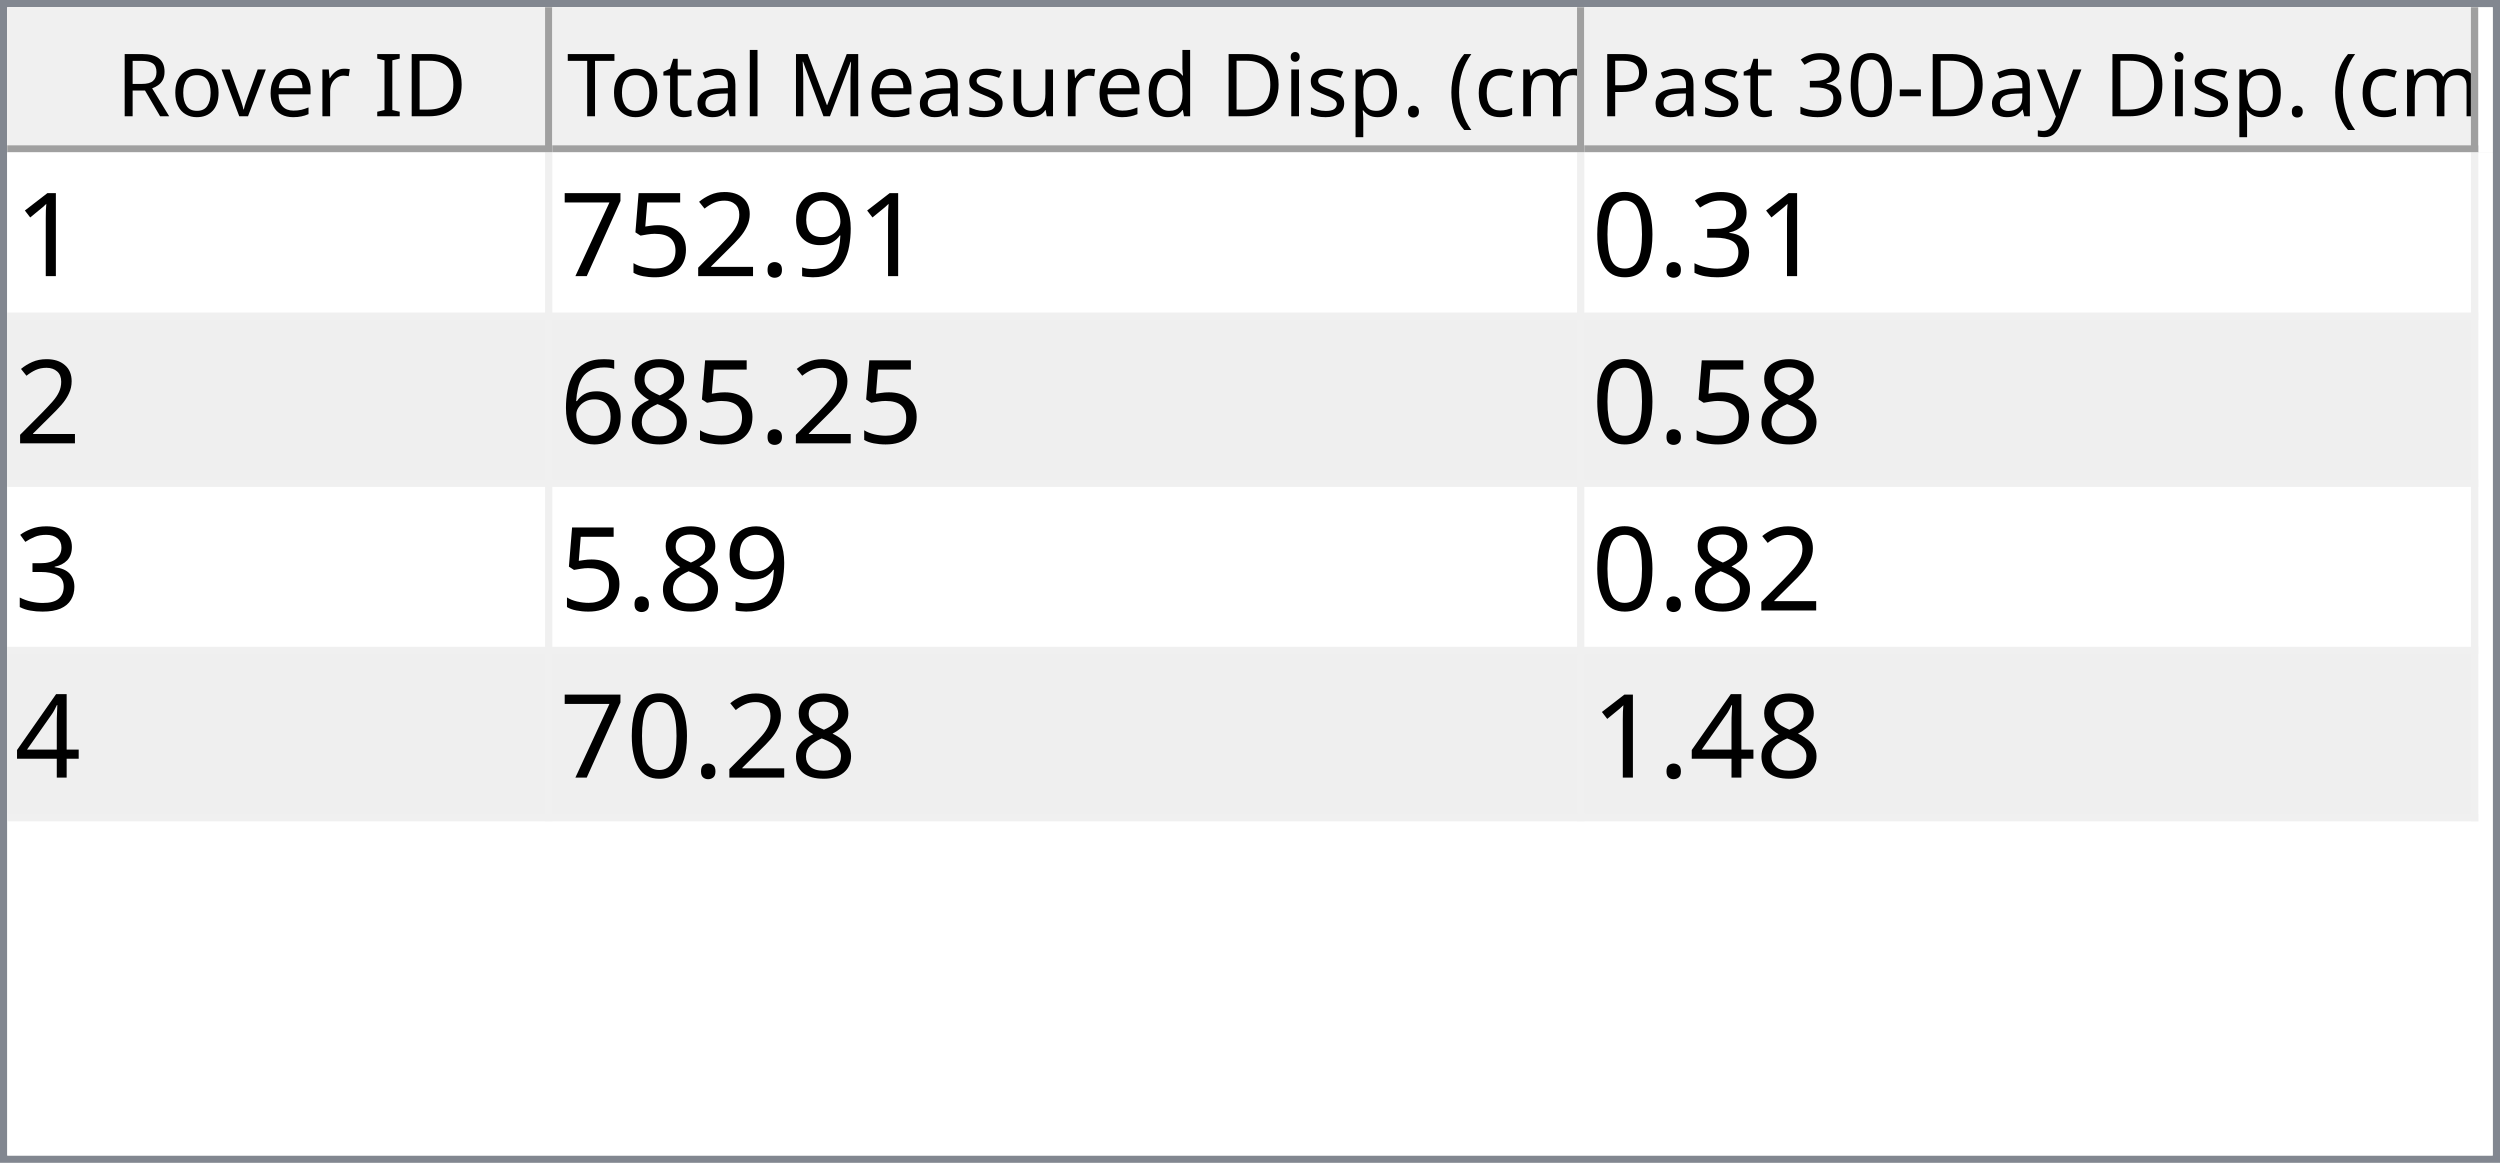
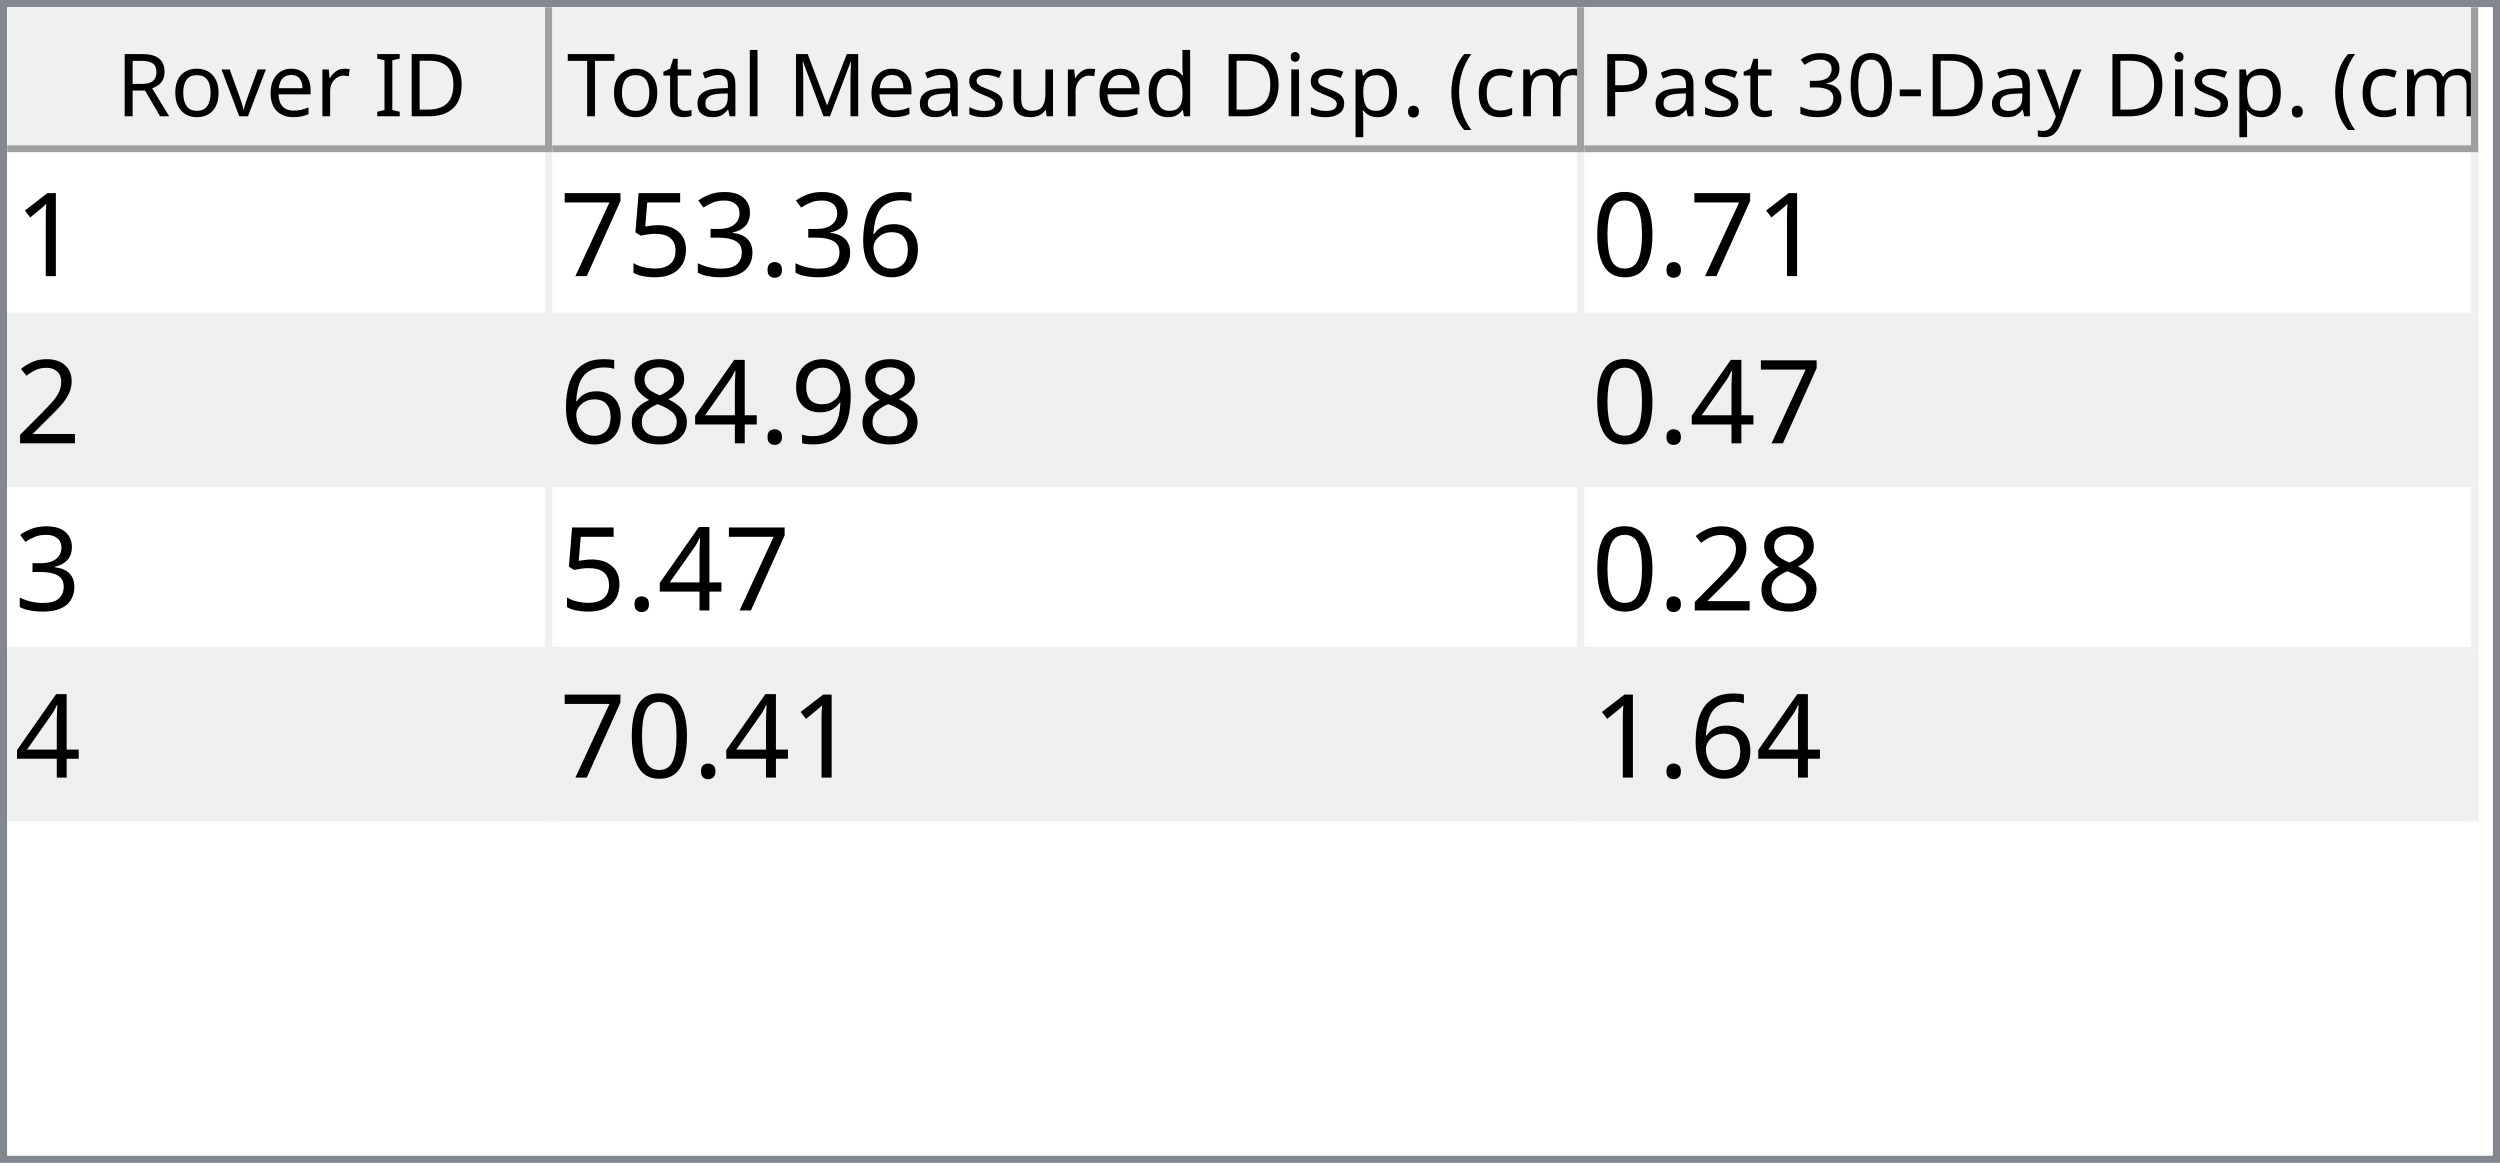
<svg xmlns="http://www.w3.org/2000/svg" style="fill-opacity:1; color-rendering:auto; color-interpolation:auto; text-rendering:auto; stroke:black; stroke-linecap:square; stroke-miterlimit:10; shape-rendering:auto; stroke-opacity:1; fill:black; stroke-dasharray:none; font-weight:normal; stroke-width:1; font-family:'Dialog'; font-style:normal; stroke-linejoin:miter; font-size:12px; stroke-dashoffset:0; image-rendering:auto;" width="344" height="160">
  <defs id="genericDefs" />
  <g>
    <defs id="defs1">
      <clipPath clipPathUnits="userSpaceOnUse" id="clipPath1">
        <path d="M0 0 L344 0 L344 160 L0 160 L0 0 Z" />
      </clipPath>
      <clipPath clipPathUnits="userSpaceOnUse" id="clipPath2">
        <path d="M0 0 L0 160 L344 160 L344 0 Z" />
      </clipPath>
      <clipPath clipPathUnits="userSpaceOnUse" id="clipPath3">
        <path d="M0 0 L0 20 L342 20 L342 0 Z" />
      </clipPath>
      <clipPath clipPathUnits="userSpaceOnUse" id="clipPath4">
        <path d="M0 0 L0 20 L75 20 L75 0 Z" />
      </clipPath>
      <clipPath clipPathUnits="userSpaceOnUse" id="clipPath5">
        <path d="M1 1 L1 19 L74 19 L74 1 Z" />
      </clipPath>
      <clipPath clipPathUnits="userSpaceOnUse" id="clipPath6">
        <path d="M0 0 L0 18 L73 18 L73 0 Z" />
      </clipPath>
      <clipPath clipPathUnits="userSpaceOnUse" id="clipPath7">
        <path d="M-0.5 -0.5 L-0.5 19.5 L74.5 19.5 L74.5 -0.5 Z" />
      </clipPath>
      <clipPath clipPathUnits="userSpaceOnUse" id="clipPath8">
        <path d="M0 0 L0 20 L142 20 L142 0 Z" />
      </clipPath>
      <clipPath clipPathUnits="userSpaceOnUse" id="clipPath9">
        <path d="M1 1 L1 19 L141 19 L141 1 Z" />
      </clipPath>
      <clipPath clipPathUnits="userSpaceOnUse" id="clipPath10">
        <path d="M0 0 L0 18 L140 18 L140 0 Z" />
      </clipPath>
      <clipPath clipPathUnits="userSpaceOnUse" id="clipPath11">
        <path d="M-0.5 -0.5 L-0.5 19.5 L141.5 19.5 L141.5 -0.5 Z" />
      </clipPath>
      <clipPath clipPathUnits="userSpaceOnUse" id="clipPath12">
        <path d="M0 0 L0 20 L123 20 L123 0 Z" />
      </clipPath>
      <clipPath clipPathUnits="userSpaceOnUse" id="clipPath13">
        <path d="M1 1 L1 19 L122 19 L122 1 Z" />
      </clipPath>
      <clipPath clipPathUnits="userSpaceOnUse" id="clipPath14">
        <path d="M0 0 L0 18 L121 18 L121 0 Z" />
      </clipPath>
      <clipPath clipPathUnits="userSpaceOnUse" id="clipPath15">
        <path d="M-0.5 -0.5 L-0.5 19.5 L122.5 19.5 L122.5 -0.5 Z" />
      </clipPath>
      <clipPath clipPathUnits="userSpaceOnUse" id="clipPath16">
        <path d="M0 0 L0 138 L342 138 L342 0 Z" />
      </clipPath>
      <clipPath clipPathUnits="userSpaceOnUse" id="clipPath17">
        <path d="M0 0 L0 92 L340 92 L340 0 Z" />
      </clipPath>
      <clipPath clipPathUnits="userSpaceOnUse" id="clipPath18">
        <path d="M-0.5 -0.5 L-0.5 91.5 L339.5 91.5 L339.5 -0.5 Z" />
      </clipPath>
      <clipPath clipPathUnits="userSpaceOnUse" id="clipPath19">
        <path d="M0 0 L0 22 L74 22 L74 0 Z" />
      </clipPath>
      <clipPath clipPathUnits="userSpaceOnUse" id="clipPath20">
        <path d="M0 0 L0 22 L141 22 L141 0 Z" />
      </clipPath>
      <clipPath clipPathUnits="userSpaceOnUse" id="clipPath21">
        <path d="M0 0 L0 22 L122 22 L122 0 Z" />
      </clipPath>
      <font horiz-adv-x="64.551" id="font1">
        <font-face ascent="107.91" descent="25.098" units-per-em="100" style="font-style:normal; font-family:Segoe UI; font-weight:normal;" />
        <missing-glyph horiz-adv-x="64.551" d="M8.109 0 L8.109 68.266 L56.453 68.266 L56.453 0 L8.109 0 ZM15.328 7.234 L49.219 7.234 L49.219 61.031 L15.328 61.031 L15.328 7.234 Z" />
        <glyph unicode="D" horiz-adv-x="70.117" d="M9.188 0 L9.188 70.016 L28.516 70.016 Q65.531 70.016 65.531 35.891 Q65.531 19.672 55.25 9.836 Q44.969 0 27.734 0 L9.188 0 ZM17.391 62.594 L17.391 7.422 L27.828 7.422 Q41.609 7.422 49.273 14.797 Q56.938 22.172 56.938 35.688 Q56.938 62.594 28.328 62.594 L17.391 62.594 Z" />
        <glyph unicode="I" horiz-adv-x="26.611" d="M17.391 0 L9.188 0 L9.188 70.016 L17.391 70.016 L17.391 0 Z" />
        <glyph unicode=" " horiz-adv-x="27.393" d="" />
        <glyph unicode="r" horiz-adv-x="34.766" d="M34.188 41.891 Q32.078 43.5 28.125 43.5 Q23 43.5 19.555 38.672 Q16.109 33.844 16.109 25.484 L16.109 0 L8.109 0 L8.109 50 L16.109 50 L16.109 39.703 L16.312 39.703 Q18.016 44.969 21.531 47.922 Q25.047 50.875 29.391 50.875 Q32.516 50.875 34.188 50.203 L34.188 41.891 Z" />
        <glyph unicode="e" horiz-adv-x="52.295" d="M48.297 23 L12.984 23 Q13.188 14.656 17.484 10.109 Q21.781 5.562 29.297 5.562 Q37.75 5.562 44.828 11.141 L44.828 3.609 Q38.234 -1.172 27.391 -1.172 Q16.797 -1.172 10.742 5.641 Q4.688 12.453 4.688 24.812 Q4.688 36.469 11.305 43.82 Q17.922 51.172 27.734 51.172 Q37.547 51.172 42.922 44.828 Q48.297 38.484 48.297 27.203 L48.297 23 ZM40.094 29.781 Q40.047 36.719 36.75 40.578 Q33.453 44.438 27.594 44.438 Q21.922 44.438 17.969 40.383 Q14.016 36.328 13.094 29.781 L40.094 29.781 Z" />
        <glyph unicode="v" horiz-adv-x="47.9" d="M47.406 50 L27.484 0 L19.625 0 L0.688 50 L9.469 50 L22.172 13.672 Q23.578 9.672 23.922 6.688 L24.125 6.688 Q24.609 10.453 25.688 13.484 L38.969 50 L47.406 50 Z" />
        <glyph unicode="o" horiz-adv-x="58.594" d="M29 -1.172 Q17.922 -1.172 11.305 5.836 Q4.688 12.844 4.688 24.422 Q4.688 37.016 11.57 44.094 Q18.453 51.172 30.172 51.172 Q41.359 51.172 47.633 44.289 Q53.906 37.406 53.906 25.203 Q53.906 13.234 47.141 6.031 Q40.375 -1.172 29 -1.172 ZM29.594 44.438 Q21.875 44.438 17.383 39.188 Q12.891 33.938 12.891 24.703 Q12.891 15.828 17.43 10.695 Q21.969 5.562 29.594 5.562 Q37.359 5.562 41.531 10.594 Q45.703 15.625 45.703 24.906 Q45.703 34.281 41.531 39.359 Q37.359 44.438 29.594 44.438 Z" />
        <glyph unicode="R" horiz-adv-x="59.814" d="M59.375 0 L49.609 0 L37.891 19.625 Q36.281 22.359 34.766 24.289 Q33.25 26.219 31.664 27.438 Q30.078 28.656 28.25 29.219 Q26.422 29.781 24.125 29.781 L17.391 29.781 L17.391 0 L9.188 0 L9.188 70.016 L30.078 70.016 Q34.672 70.016 38.555 68.867 Q42.438 67.719 45.289 65.375 Q48.141 63.031 49.758 59.547 Q51.375 56.062 51.375 51.375 Q51.375 47.703 50.273 44.656 Q49.172 41.609 47.148 39.211 Q45.125 36.812 42.266 35.133 Q39.406 33.453 35.844 32.516 L35.844 32.328 Q37.594 31.547 38.891 30.547 Q40.188 29.547 41.359 28.18 Q42.531 26.812 43.68 25.078 Q44.828 23.344 46.234 21.047 L59.375 0 ZM17.391 62.594 L17.391 37.203 L28.516 37.203 Q31.594 37.203 34.203 38.133 Q36.812 39.062 38.719 40.797 Q40.625 42.531 41.703 45.047 Q42.781 47.562 42.781 50.688 Q42.781 56.297 39.141 59.445 Q35.5 62.594 28.609 62.594 L17.391 62.594 Z" />
        <glyph unicode=")" horiz-adv-x="30.176" d="M8.297 -15.922 L1.172 -15.922 Q16.406 2.344 16.406 26.812 Q16.406 51.469 1.078 70.016 L8.297 70.016 Q23.531 52.156 23.531 26.703 Q23.531 1.375 8.297 -15.922 Z" />
        <glyph unicode="m" horiz-adv-x="86.133" d="M79.109 0 L71.094 0 L71.094 28.719 Q71.094 37.016 68.531 40.727 Q65.969 44.438 59.906 44.438 Q54.781 44.438 51.195 39.75 Q47.609 35.062 47.609 28.516 L47.609 0 L39.594 0 L39.594 29.688 Q39.594 44.438 28.219 44.438 Q22.953 44.438 19.531 40.016 Q16.109 35.594 16.109 28.516 L16.109 0 L8.109 0 L8.109 50 L16.109 50 L16.109 42.094 L16.312 42.094 Q21.625 51.172 31.844 51.172 Q36.969 51.172 40.773 48.312 Q44.578 45.453 46 40.828 Q51.562 51.172 62.594 51.172 Q79.109 51.172 79.109 30.812 L79.109 0 Z" />
        <glyph unicode="c" horiz-adv-x="46.191" d="M42.188 2.297 Q36.422 -1.172 28.516 -1.172 Q17.828 -1.172 11.258 5.789 Q4.688 12.75 4.688 23.828 Q4.688 36.188 11.766 43.68 Q18.844 51.172 30.672 51.172 Q37.25 51.172 42.281 48.734 L42.281 40.531 Q36.719 44.438 30.375 44.438 Q22.703 44.438 17.797 38.945 Q12.891 33.453 12.891 24.516 Q12.891 15.719 17.508 10.641 Q22.125 5.562 29.891 5.562 Q36.422 5.562 42.188 9.906 L42.188 2.297 Z" />
        <glyph unicode="(" horiz-adv-x="30.176" d="M29.109 -15.922 L21.969 -15.922 Q6.844 1.375 6.844 26.703 Q6.844 52.156 21.969 70.016 L29.203 70.016 Q13.875 51.469 13.875 26.812 Q13.875 2.344 29.109 -15.922 Z" />
        <glyph unicode="." horiz-adv-x="21.68" d="M10.891 -1.078 Q8.641 -1.078 7.055 0.539 Q5.469 2.156 5.469 4.391 Q5.469 6.641 7.055 8.273 Q8.641 9.906 10.891 9.906 Q13.188 9.906 14.797 8.273 Q16.406 6.641 16.406 4.391 Q16.406 2.156 14.797 0.539 Q13.188 -1.078 10.891 -1.078 Z" />
        <glyph unicode="p" horiz-adv-x="58.789" d="M16.312 7.234 L16.109 7.234 L16.109 -23 L8.109 -23 L8.109 50 L16.109 50 L16.109 41.219 L16.312 41.219 Q22.219 51.172 33.594 51.172 Q43.266 51.172 48.688 44.461 Q54.109 37.75 54.109 26.469 Q54.109 13.922 48 6.375 Q41.891 -1.172 31.297 -1.172 Q21.578 -1.172 16.312 7.234 ZM16.109 27.391 L16.109 20.406 Q16.109 14.203 20.141 9.883 Q24.172 5.562 30.375 5.562 Q37.641 5.562 41.773 11.133 Q45.906 16.703 45.906 26.609 Q45.906 34.969 42.047 39.703 Q38.188 44.438 31.594 44.438 Q24.609 44.438 20.359 39.578 Q16.109 34.719 16.109 27.391 Z" />
        <glyph unicode="i" horiz-adv-x="24.219" d="M12.203 62.703 Q10.062 62.703 8.547 64.164 Q7.031 65.625 7.031 67.875 Q7.031 70.125 8.547 71.609 Q10.062 73.094 12.203 73.094 Q14.406 73.094 15.945 71.609 Q17.484 70.125 17.484 67.875 Q17.484 65.719 15.945 64.211 Q14.406 62.703 12.203 62.703 ZM16.109 0 L8.109 0 L8.109 50 L16.109 50 L16.109 0 Z" />
        <glyph unicode="d" horiz-adv-x="58.887" d="M50.781 0 L42.781 0 L42.781 8.5 L42.578 8.5 Q37.016 -1.172 25.391 -1.172 Q15.969 -1.172 10.328 5.539 Q4.688 12.25 4.688 23.828 Q4.688 36.234 10.938 43.703 Q17.188 51.172 27.594 51.172 Q37.891 51.172 42.578 43.062 L42.781 43.062 L42.781 74.031 L50.781 74.031 L50.781 0 ZM42.781 22.609 L42.781 29.984 Q42.781 36.031 38.773 40.234 Q34.766 44.438 28.609 44.438 Q21.297 44.438 17.094 39.062 Q12.891 33.688 12.891 24.219 Q12.891 15.578 16.922 10.57 Q20.953 5.562 27.734 5.562 Q34.422 5.562 38.602 10.398 Q42.781 15.234 42.781 22.609 Z" />
        <glyph unicode="u" horiz-adv-x="56.592" d="M48.531 0 L40.531 0 L40.531 7.906 L40.328 7.906 Q35.359 -1.172 24.906 -1.172 Q7.031 -1.172 7.031 20.125 L7.031 50 L14.984 50 L14.984 21.391 Q14.984 5.562 27.094 5.562 Q32.953 5.562 36.742 9.883 Q40.531 14.203 40.531 21.188 L40.531 50 L48.531 50 L48.531 0 Z" />
        <glyph unicode="s" horiz-adv-x="42.432" d="M5.078 1.812 L5.078 10.406 Q11.625 5.562 19.484 5.562 Q30.031 5.562 30.031 12.594 Q30.031 14.594 29.125 15.992 Q28.219 17.391 26.68 18.461 Q25.141 19.531 23.07 20.383 Q21 21.234 18.609 22.172 Q15.281 23.484 12.766 24.828 Q10.25 26.172 8.57 27.859 Q6.891 29.547 6.031 31.695 Q5.172 33.844 5.172 36.719 Q5.172 40.234 6.789 42.945 Q8.406 45.656 11.086 47.484 Q13.766 49.312 17.211 50.242 Q20.656 51.172 24.312 51.172 Q30.812 51.172 35.938 48.922 L35.938 40.828 Q30.422 44.438 23.25 44.438 Q21 44.438 19.195 43.922 Q17.391 43.406 16.094 42.477 Q14.797 41.547 14.086 40.258 Q13.375 38.969 13.375 37.406 Q13.375 35.453 14.086 34.133 Q14.797 32.812 16.164 31.789 Q17.531 30.766 19.484 29.938 Q21.438 29.109 23.922 28.125 Q27.25 26.859 29.883 25.516 Q32.516 24.172 34.375 22.484 Q36.234 20.797 37.234 18.602 Q38.234 16.406 38.234 13.375 Q38.234 9.672 36.602 6.938 Q34.969 4.203 32.234 2.398 Q29.5 0.594 25.93 -0.289 Q22.359 -1.172 18.453 -1.172 Q10.75 -1.172 5.078 1.812 Z" />
        <glyph unicode="M" horiz-adv-x="89.795" d="M80.562 0 L72.406 0 L72.406 46.969 Q72.406 52.547 73.094 60.594 L72.906 60.594 Q71.734 55.859 70.797 53.812 L46.875 0 L42.875 0 L19 53.422 Q17.969 55.766 16.891 60.594 L16.703 60.594 Q17.094 56.391 17.094 46.875 L17.094 0 L9.188 0 L9.188 70.016 L20.016 70.016 L41.5 21.188 Q44 15.578 44.734 12.797 L45.016 12.797 Q47.125 18.562 48.391 21.391 L70.312 70.016 L80.562 70.016 L80.562 0 Z" />
        <glyph unicode="l" horiz-adv-x="24.219" d="M16.109 0 L8.109 0 L8.109 74.031 L16.109 74.031 L16.109 0 Z" />
        <glyph unicode="a" horiz-adv-x="50.879" d="M43.891 0 L35.891 0 L35.891 7.812 L35.688 7.812 Q30.469 -1.172 20.312 -1.172 Q12.844 -1.172 8.617 2.781 Q4.391 6.734 4.391 13.281 Q4.391 27.297 20.906 29.594 L35.891 31.688 Q35.891 44.438 25.594 44.438 Q16.547 44.438 9.281 38.281 L9.281 46.484 Q16.656 51.172 26.266 51.172 Q43.891 51.172 43.891 32.516 L43.891 0 ZM35.891 25.297 L23.828 23.641 Q18.266 22.859 15.43 20.875 Q12.594 18.891 12.594 13.875 Q12.594 10.203 15.211 7.883 Q17.828 5.562 22.172 5.562 Q28.125 5.562 32.008 9.742 Q35.891 13.922 35.891 20.312 L35.891 25.297 Z" />
        <glyph unicode="t" horiz-adv-x="33.887" d="M31.297 0.484 Q28.469 -1.078 23.828 -1.078 Q10.688 -1.078 10.688 13.578 L10.688 43.172 L2.094 43.172 L2.094 50 L10.688 50 L10.688 62.203 L18.703 64.797 L18.703 50 L31.297 50 L31.297 43.172 L18.703 43.172 L18.703 14.984 Q18.703 9.969 20.414 7.82 Q22.125 5.672 26.078 5.672 Q29.109 5.672 31.297 7.328 L31.297 0.484 Z" />
        <glyph unicode="T" horiz-adv-x="52.393" d="M50.594 62.594 L30.375 62.594 L30.375 0 L22.172 0 L22.172 62.594 L2 62.594 L2 70.016 L50.594 70.016 L50.594 62.594 Z" />
        <glyph unicode="y" horiz-adv-x="48.389" d="M47.906 50 L24.906 -8.016 Q18.75 -23.531 7.625 -23.531 Q4.5 -23.531 2.391 -22.906 L2.391 -15.719 Q4.984 -16.609 7.125 -16.609 Q13.188 -16.609 16.219 -9.375 L20.219 0.094 L0.688 50 L9.578 50 L23.094 11.531 Q23.344 10.797 24.125 7.719 L24.422 7.719 Q24.656 8.891 25.391 11.422 L39.594 50 L47.906 50 Z" />
        <glyph unicode="-" horiz-adv-x="39.99" d="M33.688 24.703 L7.031 24.703 L7.031 31 L33.688 31 L33.688 24.703 Z" />
        <glyph unicode="0" horiz-adv-x="53.906" d="M49.812 35.297 Q49.812 26.516 48.219 19.727 Q46.625 12.938 43.625 8.273 Q40.625 3.609 36.258 1.195 Q31.891 -1.219 26.312 -1.219 Q21.047 -1.219 16.922 1.102 Q12.797 3.422 9.961 7.867 Q7.125 12.312 5.664 18.781 Q4.203 25.25 4.203 33.594 Q4.203 42.781 5.742 49.812 Q7.281 56.844 10.258 61.602 Q13.234 66.359 17.656 68.773 Q22.078 71.188 27.781 71.188 Q49.812 71.188 49.812 35.297 ZM41.609 34.516 Q41.609 64.406 27.391 64.406 Q12.406 64.406 12.406 33.984 Q12.406 5.609 27.094 5.609 Q41.609 5.609 41.609 34.516 Z" />
        <glyph unicode="3" horiz-adv-x="53.906" d="M46.531 19.828 Q46.531 15.094 44.75 11.211 Q42.969 7.328 39.719 4.57 Q36.469 1.812 31.93 0.297 Q27.391 -1.219 21.922 -1.219 Q11.922 -1.219 6 2.594 L6 11.188 Q13.094 5.609 22.219 5.609 Q25.875 5.609 28.828 6.539 Q31.781 7.469 33.906 9.227 Q36.031 10.984 37.18 13.477 Q38.328 15.969 38.328 19.094 Q38.328 32.812 18.797 32.812 L12.984 32.812 L12.984 39.594 L18.5 39.594 Q35.797 39.594 35.797 52.484 Q35.797 64.406 22.609 64.406 Q15.188 64.406 8.688 59.422 L8.688 67.188 Q15.375 71.188 24.609 71.188 Q29 71.188 32.57 69.969 Q36.141 68.75 38.68 66.555 Q41.219 64.359 42.609 61.281 Q44 58.203 44 54.5 Q44 40.672 30.031 36.719 L30.031 36.531 Q33.594 36.141 36.625 34.797 Q39.656 33.453 41.852 31.305 Q44.047 29.156 45.289 26.25 Q46.531 23.344 46.531 19.828 Z" />
        <glyph unicode="P" horiz-adv-x="56.006" d="M17.391 26.469 L17.391 0 L9.188 0 L9.188 70.016 L28.422 70.016 Q39.656 70.016 45.828 64.547 Q52 59.078 52 49.125 Q52 39.156 45.141 32.812 Q38.281 26.469 26.609 26.469 L17.391 26.469 ZM17.391 62.594 L17.391 33.891 L25.984 33.891 Q34.469 33.891 38.938 37.773 Q43.406 41.656 43.406 48.734 Q43.406 62.594 27 62.594 L17.391 62.594 Z" />
      </font>
      <font horiz-adv-x="75.0" id="font2">
        <font-face ascent="100.537" descent="21.973" units-per-em="100" style="font-style:normal; font-family:sans-serif; font-weight:normal;" />
        <missing-glyph horiz-adv-x="75.0" d="M12.5 0 L12.5 62.5 L62.5 62.5 L62.5 0 L12.5 0 ZM14.062 1.562 L60.938 1.562 L60.938 60.938 L14.062 60.938 L14.062 1.562 Z" />
        <glyph unicode="1" horiz-adv-x="55.615" d="M37.25 0 L28.469 0 L28.469 56 Q25.297 52.984 20.141 49.953 Q14.984 46.922 10.891 45.406 L10.891 53.906 Q18.266 57.375 23.781 62.305 Q29.297 67.234 31.594 71.875 L37.25 71.875 L37.25 0 Z" />
-         <glyph unicode="9" horiz-adv-x="55.615" d="M5.469 16.547 L13.922 17.328 Q14.984 11.375 18.016 8.688 Q21.047 6 25.781 6 Q29.828 6 32.883 7.859 Q35.938 9.719 37.891 12.82 Q39.844 15.922 41.164 21.195 Q42.484 26.469 42.484 31.938 Q42.484 32.516 42.438 33.688 Q39.797 29.5 35.234 26.883 Q30.672 24.266 25.344 24.266 Q16.453 24.266 10.305 30.711 Q4.156 37.156 4.156 47.703 Q4.156 58.594 10.578 65.234 Q17 71.875 26.656 71.875 Q33.641 71.875 39.43 68.117 Q45.219 64.359 48.219 57.398 Q51.219 50.438 51.219 37.25 Q51.219 23.531 48.242 15.406 Q45.266 7.281 39.383 3.031 Q33.5 -1.219 25.594 -1.219 Q17.188 -1.219 11.867 3.445 Q6.547 8.109 5.469 16.547 ZM41.453 48.141 Q41.453 55.719 37.43 60.156 Q33.406 64.594 27.734 64.594 Q21.875 64.594 17.531 59.812 Q13.188 55.031 13.188 47.406 Q13.188 40.578 17.312 36.305 Q21.438 32.031 27.484 32.031 Q33.594 32.031 37.523 36.305 Q41.453 40.578 41.453 48.141 Z" />
+         <glyph unicode="6" horiz-adv-x="55.615" d="M49.75 54.047 L41.016 53.375 Q39.844 58.547 37.703 60.891 Q34.125 64.656 28.906 64.656 Q24.703 64.656 21.531 62.312 Q17.391 59.281 14.992 53.469 Q12.594 47.656 12.5 36.922 Q15.672 41.75 20.266 44.094 Q24.859 46.438 29.891 46.438 Q38.672 46.438 44.852 39.969 Q51.031 33.5 51.031 23.25 Q51.031 16.5 48.125 10.719 Q45.219 4.938 40.141 1.859 Q35.062 -1.219 28.609 -1.219 Q17.625 -1.219 10.695 6.859 Q3.766 14.938 3.766 33.5 Q3.766 54.25 11.422 63.672 Q18.109 71.875 29.438 71.875 Q37.891 71.875 43.289 67.141 Q48.688 62.406 49.75 54.047 ZM13.875 23.188 Q13.875 18.656 15.797 14.508 Q17.719 10.359 21.188 8.18 Q24.656 6 28.469 6 Q34.031 6 38.039 10.492 Q42.047 14.984 42.047 22.703 Q42.047 30.125 38.086 34.398 Q34.125 38.672 28.125 38.672 Q22.172 38.672 18.023 34.398 Q13.875 30.125 13.875 23.188 Z" />
        <glyph unicode="." horiz-adv-x="27.783" d="M9.078 0 L9.078 10.016 L19.094 10.016 L19.094 0 L9.078 0 Z" />
-         <glyph unicode="2" horiz-adv-x="55.615" d="M50.344 8.453 L50.344 0 L3.031 0 Q2.938 3.172 4.047 6.109 Q5.859 10.938 9.836 15.625 Q13.812 20.312 21.344 26.469 Q33.016 36.031 37.117 41.625 Q41.219 47.219 41.219 52.203 Q41.219 57.422 37.477 61.008 Q33.734 64.594 27.734 64.594 Q21.391 64.594 17.578 60.789 Q13.766 56.984 13.719 50.25 L4.688 51.172 Q5.609 61.281 11.664 66.578 Q17.719 71.875 27.938 71.875 Q38.234 71.875 44.242 66.164 Q50.25 60.453 50.25 52 Q50.25 47.703 48.492 43.555 Q46.734 39.406 42.656 34.812 Q38.578 30.219 29.109 22.219 Q21.188 15.578 18.945 13.211 Q16.703 10.844 15.234 8.453 L50.344 8.453 Z" />
+         <glyph unicode="3" horiz-adv-x="55.615" d="M4.203 18.891 L12.984 20.062 Q14.5 12.594 18.141 9.297 Q21.781 6 27 6 Q33.203 6 37.477 10.297 Q41.75 14.594 41.75 20.953 Q41.75 27 37.797 30.93 Q33.844 34.859 27.734 34.859 Q25.25 34.859 21.531 33.891 L22.516 41.609 Q23.391 41.5 23.922 41.5 Q29.547 41.5 34.039 44.43 Q38.531 47.359 38.531 53.469 Q38.531 58.297 35.258 61.477 Q31.984 64.656 26.812 64.656 Q21.688 64.656 18.266 61.43 Q14.844 58.203 13.875 51.766 L5.078 53.328 Q6.688 62.156 12.398 67.016 Q18.109 71.875 26.609 71.875 Q32.469 71.875 37.398 69.359 Q42.328 66.844 44.945 62.5 Q47.562 58.156 47.562 53.266 Q47.562 48.641 45.07 44.828 Q42.578 41.016 37.703 38.766 Q44.047 37.312 47.562 32.695 Q51.078 28.078 51.078 21.141 Q51.078 11.766 44.242 5.25 Q37.406 -1.266 26.953 -1.266 Q17.531 -1.266 11.305 4.352 Q5.078 9.969 4.203 18.891 Z" />
        <glyph unicode="5" horiz-adv-x="55.615" d="M4.156 18.75 L13.375 19.531 Q14.406 12.797 18.141 9.398 Q21.875 6 27.156 6 Q33.5 6 37.891 10.789 Q42.281 15.578 42.281 23.484 Q42.281 31 38.062 35.352 Q33.844 39.703 27 39.703 Q22.75 39.703 19.336 37.773 Q15.922 35.844 13.969 32.766 L5.719 33.844 L12.641 70.609 L48.25 70.609 L48.25 62.203 L19.672 62.203 L15.828 42.969 Q22.266 47.469 29.344 47.469 Q38.719 47.469 45.164 40.969 Q51.609 34.469 51.609 24.266 Q51.609 14.547 45.953 7.469 Q39.062 -1.219 27.156 -1.219 Q17.391 -1.219 11.211 4.25 Q5.031 9.719 4.156 18.75 Z" />
        <glyph unicode="7" horiz-adv-x="55.615" d="M4.734 62.203 L4.734 70.656 L51.078 70.656 L51.078 63.812 Q44.234 56.547 37.523 44.484 Q30.812 32.422 27.156 19.672 Q24.516 10.688 23.781 0 L14.75 0 Q14.891 8.453 18.062 20.414 Q21.234 32.375 27.172 43.484 Q33.109 54.594 39.797 62.203 L4.734 62.203 Z" />
-         <glyph unicode="3" horiz-adv-x="55.615" d="M4.203 18.891 L12.984 20.062 Q14.5 12.594 18.141 9.297 Q21.781 6 27 6 Q33.203 6 37.477 10.297 Q41.75 14.594 41.75 20.953 Q41.75 27 37.797 30.93 Q33.844 34.859 27.734 34.859 Q25.25 34.859 21.531 33.891 L22.516 41.609 Q23.391 41.5 23.922 41.5 Q29.547 41.5 34.039 44.43 Q38.531 47.359 38.531 53.469 Q38.531 58.297 35.258 61.477 Q31.984 64.656 26.812 64.656 Q21.688 64.656 18.266 61.43 Q14.844 58.203 13.875 51.766 L5.078 53.328 Q6.688 62.156 12.398 67.016 Q18.109 71.875 26.609 71.875 Q32.469 71.875 37.398 69.359 Q42.328 66.844 44.945 62.5 Q47.562 58.156 47.562 53.266 Q47.562 48.641 45.07 44.828 Q42.578 41.016 37.703 38.766 Q44.047 37.312 47.562 32.695 Q51.078 28.078 51.078 21.141 Q51.078 11.766 44.242 5.25 Q37.406 -1.266 26.953 -1.266 Q17.531 -1.266 11.305 4.352 Q5.078 9.969 4.203 18.891 Z" />
        <glyph unicode="0" horiz-adv-x="55.615" d="M4.156 35.297 Q4.156 48 6.766 55.742 Q9.375 63.484 14.523 67.68 Q19.672 71.875 27.484 71.875 Q33.25 71.875 37.594 69.555 Q41.938 67.234 44.773 62.867 Q47.609 58.5 49.219 52.227 Q50.828 45.953 50.828 35.297 Q50.828 22.703 48.242 14.969 Q45.656 7.234 40.508 3.008 Q35.359 -1.219 27.484 -1.219 Q17.141 -1.219 11.234 6.203 Q4.156 15.141 4.156 35.297 ZM13.188 35.297 Q13.188 17.672 17.312 11.836 Q21.438 6 27.484 6 Q33.547 6 37.672 11.859 Q41.797 17.719 41.797 35.297 Q41.797 52.984 37.672 58.789 Q33.547 64.594 27.391 64.594 Q21.344 64.594 17.719 59.469 Q13.188 52.938 13.188 35.297 Z" />
+         <glyph unicode="2" horiz-adv-x="55.615" d="M50.344 8.453 L50.344 0 L3.031 0 Q2.938 3.172 4.047 6.109 Q5.859 10.938 9.836 15.625 Q13.812 20.312 21.344 26.469 Q33.016 36.031 37.117 41.625 Q41.219 47.219 41.219 52.203 Q41.219 57.422 37.477 61.008 Q33.734 64.594 27.734 64.594 Q21.391 64.594 17.578 60.789 Q13.766 56.984 13.719 50.25 L4.688 51.172 Q5.609 61.281 11.664 66.578 Q17.719 71.875 27.938 71.875 Q38.234 71.875 44.242 66.164 Q50.25 60.453 50.25 52 Q50.25 47.703 48.492 43.555 Q46.734 39.406 42.656 34.812 Q38.578 30.219 29.109 22.219 Q21.188 15.578 18.945 13.211 Q16.703 10.844 15.234 8.453 L50.344 8.453 Z" />
+         <glyph unicode="9" horiz-adv-x="55.615" d="M5.469 16.547 L13.922 17.328 Q14.984 11.375 18.016 8.688 Q21.047 6 25.781 6 Q29.828 6 32.883 7.859 Q35.938 9.719 37.891 12.82 Q39.844 15.922 41.164 21.195 Q42.484 26.469 42.484 31.938 Q42.484 32.516 42.438 33.688 Q39.797 29.5 35.234 26.883 Q30.672 24.266 25.344 24.266 Q16.453 24.266 10.305 30.711 Q4.156 37.156 4.156 47.703 Q4.156 58.594 10.578 65.234 Q17 71.875 26.656 71.875 Q33.641 71.875 39.43 68.117 Q45.219 64.359 48.219 57.398 Q51.219 50.438 51.219 37.25 Q51.219 23.531 48.242 15.406 Q45.266 7.281 39.383 3.031 Q33.5 -1.219 25.594 -1.219 Q17.188 -1.219 11.867 3.445 Q6.547 8.109 5.469 16.547 ZM41.453 48.141 Q41.453 55.719 37.43 60.156 Q33.406 64.594 27.734 64.594 Q21.875 64.594 17.531 59.812 Q13.188 55.031 13.188 47.406 Q13.188 40.578 17.312 36.305 Q21.438 32.031 27.484 32.031 Q33.594 32.031 37.523 36.305 Q41.453 40.578 41.453 48.141 Z" />
+         <glyph unicode="4" horiz-adv-x="55.615" d="M32.328 0 L32.328 17.141 L1.266 17.141 L1.266 25.203 L33.938 71.578 L41.109 71.578 L41.109 25.203 L50.781 25.203 L50.781 17.141 L41.109 17.141 L41.109 0 L32.328 0 ZM32.328 25.203 L32.328 57.469 L9.906 25.203 L32.328 25.203 Z" />
        <glyph unicode="8" horiz-adv-x="55.615" d="M17.672 38.812 Q12.203 40.828 9.57 44.539 Q6.938 48.25 6.938 53.422 Q6.938 61.234 12.555 66.555 Q18.172 71.875 27.484 71.875 Q36.859 71.875 42.578 66.43 Q48.297 60.984 48.297 53.172 Q48.297 48.188 45.68 44.508 Q43.062 40.828 37.75 38.812 Q44.344 36.672 47.781 31.883 Q51.219 27.094 51.219 20.453 Q51.219 11.281 44.727 5.031 Q38.234 -1.219 27.641 -1.219 Q17.047 -1.219 10.547 5.055 Q4.047 11.328 4.047 20.703 Q4.047 27.688 7.594 32.398 Q11.141 37.109 17.672 38.812 ZM15.922 53.719 Q15.922 48.641 19.195 45.414 Q22.469 42.188 27.688 42.188 Q32.766 42.188 36.016 45.383 Q39.266 48.578 39.266 53.219 Q39.266 58.062 35.914 61.359 Q32.562 64.656 27.594 64.656 Q22.562 64.656 19.242 61.43 Q15.922 58.203 15.922 53.719 ZM13.094 20.656 Q13.094 16.891 14.875 13.375 Q16.656 9.859 20.172 7.93 Q23.688 6 27.734 6 Q34.031 6 38.133 10.055 Q42.234 14.109 42.234 20.359 Q42.234 26.703 38.016 30.859 Q33.797 35.016 27.438 35.016 Q21.234 35.016 17.164 30.914 Q13.094 26.812 13.094 20.656 Z" />
-         <glyph unicode="6" horiz-adv-x="55.615" d="M49.75 54.047 L41.016 53.375 Q39.844 58.547 37.703 60.891 Q34.125 64.656 28.906 64.656 Q24.703 64.656 21.531 62.312 Q17.391 59.281 14.992 53.469 Q12.594 47.656 12.5 36.922 Q15.672 41.75 20.266 44.094 Q24.859 46.438 29.891 46.438 Q38.672 46.438 44.852 39.969 Q51.031 33.5 51.031 23.25 Q51.031 16.5 48.125 10.719 Q45.219 4.938 40.141 1.859 Q35.062 -1.219 28.609 -1.219 Q17.625 -1.219 10.695 6.859 Q3.766 14.938 3.766 33.5 Q3.766 54.25 11.422 63.672 Q18.109 71.875 29.438 71.875 Q37.891 71.875 43.289 67.141 Q48.688 62.406 49.75 54.047 ZM13.875 23.188 Q13.875 18.656 15.797 14.508 Q17.719 10.359 21.188 8.18 Q24.656 6 28.469 6 Q34.031 6 38.039 10.492 Q42.047 14.984 42.047 22.703 Q42.047 30.125 38.086 34.398 Q34.125 38.672 28.125 38.672 Q22.172 38.672 18.023 34.398 Q13.875 30.125 13.875 23.188 Z" />
-         <glyph unicode="4" horiz-adv-x="55.615" d="M32.328 0 L32.328 17.141 L1.266 17.141 L1.266 25.203 L33.938 71.578 L41.109 71.578 L41.109 25.203 L50.781 25.203 L50.781 17.141 L41.109 17.141 L41.109 0 L32.328 0 ZM32.328 25.203 L32.328 57.469 L9.906 25.203 L32.328 25.203 Z" />
      </font>
    </defs>
    <g style="fill:white; stroke:white;">
      <rect x="0" y="0" width="344" style="clip-path:url(#clipPath1); stroke:none;" height="160" />
    </g>
    <g style="fill:white; text-rendering:optimizeSpeed; color-rendering:optimizeSpeed; image-rendering:optimizeSpeed; shape-rendering:crispEdges; stroke:white; color-interpolation:sRGB;">
      <rect x="0" width="344" height="160" y="0" style="stroke:none;" />
      <path style="stroke:none;" d="M0 160 L344 160 L344 0 L0 0 Z" />
    </g>
    <g style="fill:rgb(240,240,240); font-family:'Segoe UI'; stroke:rgb(240,240,240);">
      <rect x="0" y="0" width="344" style="clip-path:url(#clipPath2); stroke:none;" height="160" />
    </g>
    <g style="fill:rgb(130,135,144); font-family:'Segoe UI'; stroke:rgb(130,135,144);">
      <path d="M0 0 L344 0 L344 160 L0 160 L0 0 ZM1 1 L343 1 L343 159 L1 159 L1 1 Z" style="fill-rule:evenodd; clip-path:url(#clipPath2); stroke:none;" />
    </g>
    <g style="fill:white; font-family:'Segoe UI'; stroke:white;" transform="translate(1,1)">
      <rect x="0" y="0" width="342" style="clip-path:url(#clipPath3); stroke:none;" height="20" />
    </g>
    <g style="fill:rgb(240,240,240); font-family:'Segoe UI'; stroke:rgb(240,240,240);" transform="translate(1,1)">
      <rect x="0" y="0" width="75" style="clip-path:url(#clipPath4); stroke:none;" height="20" />
    </g>
    <g style="font-family:'Segoe UI';" transform="translate(2,2)">
      <text x="14" xml:space="preserve" y="14" style="clip-path:url(#clipPath6); stroke:none;">Rover ID</text>
    </g>
    <g style="fill:rgb(160,160,160); font-family:'Segoe UI'; stroke:rgb(160,160,160); stroke-linejoin:bevel;" transform="translate(1.5,1.5)">
      <line x1="74" x2="74" y1="0" style="fill:none; clip-path:url(#clipPath7);" y2="19" />
    </g>
    <g style="fill:rgb(160,160,160); font-family:'Segoe UI'; stroke:rgb(160,160,160); stroke-linejoin:bevel;" transform="matrix(1,0,0,1,1,1) translate(0.5,0.5)">
      <line x1="0" x2="74" y1="19" style="fill:none; clip-path:url(#clipPath7);" y2="19" />
    </g>
    <g style="fill:rgb(240,240,240); font-family:'Segoe UI'; stroke:rgb(240,240,240);" transform="translate(76,1)">
      <rect x="0" y="0" width="142" style="clip-path:url(#clipPath8); stroke:none;" height="20" />
    </g>
    <g style="font-family:'Segoe UI';" transform="translate(77,2)">
      <text x="1" xml:space="preserve" y="14" style="clip-path:url(#clipPath10); stroke:none;">Total Measured Disp. (cm)</text>
    </g>
    <g style="fill:rgb(160,160,160); font-family:'Segoe UI'; stroke:rgb(160,160,160); stroke-linejoin:bevel;" transform="translate(76.5,1.5)">
      <line x1="141" x2="141" y1="0" style="fill:none; clip-path:url(#clipPath11);" y2="19" />
    </g>
    <g style="fill:rgb(160,160,160); font-family:'Segoe UI'; stroke:rgb(160,160,160); stroke-linejoin:bevel;" transform="matrix(1,0,0,1,76,1) translate(0.5,0.5)">
      <line x1="0" x2="141" y1="19" style="fill:none; clip-path:url(#clipPath11);" y2="19" />
    </g>
    <g style="fill:rgb(240,240,240); font-family:'Segoe UI'; stroke:rgb(240,240,240);" transform="translate(218,1)">
      <rect x="0" y="0" width="123" style="clip-path:url(#clipPath12); stroke:none;" height="20" />
    </g>
    <g style="font-family:'Segoe UI';" transform="translate(219,2)">
      <text x="1" xml:space="preserve" y="14" style="clip-path:url(#clipPath14); stroke:none;">Past 30-Day Disp. (cm)</text>
    </g>
    <g style="fill:rgb(160,160,160); font-family:'Segoe UI'; stroke:rgb(160,160,160); stroke-linejoin:bevel;" transform="translate(218.5,1.5)">
      <line x1="122" x2="122" y1="0" style="fill:none; clip-path:url(#clipPath15);" y2="19" />
    </g>
    <g style="fill:rgb(160,160,160); font-family:'Segoe UI'; stroke:rgb(160,160,160); stroke-linejoin:bevel;" transform="matrix(1,0,0,1,218,1) translate(0.5,0.5)">
      <line x1="0" x2="122" y1="19" style="fill:none; clip-path:url(#clipPath15);" y2="19" />
    </g>
    <g style="fill:white; font-family:'Segoe UI'; stroke:white;" transform="translate(1,21)">
      <rect x="0" y="0" width="342" style="clip-path:url(#clipPath16); stroke:none;" height="138" />
    </g>
    <g style="fill:rgb(240,240,240); font-size:16px; font-family:sans-serif; stroke:rgb(240,240,240);" transform="translate(1,21)">
      <rect x="0" y="0" width="340" style="clip-path:url(#clipPath17); stroke:none;" height="92" />
      <line transform="translate(0.5,0.5)" x1="0" x2="339" y1="22" style="clip-path:url(#clipPath18); fill:none; stroke-linejoin:bevel;" y2="22" />
    </g>
    <g transform="matrix(1,0,0,1,1,21) translate(0.5,0.5)" style="fill:rgb(240,240,240); font-size:16px; font-family:sans-serif; stroke:rgb(240,240,240); stroke-linejoin:bevel;">
      <line x1="0" x2="339" y1="45" style="fill:none; clip-path:url(#clipPath18);" y2="45" />
    </g>
    <g transform="matrix(1,0,0,1,1,21) translate(0.5,0.5)" style="fill:rgb(240,240,240); font-size:16px; font-family:sans-serif; stroke:rgb(240,240,240); stroke-linejoin:bevel;">
      <line x1="0" x2="339" y1="68" style="fill:none; clip-path:url(#clipPath18);" y2="68" />
    </g>
    <g transform="matrix(1,0,0,1,1,21) translate(0.5,0.5)" style="fill:rgb(240,240,240); font-size:16px; font-family:sans-serif; stroke:rgb(240,240,240); stroke-linejoin:bevel;">
      <line x1="0" x2="339" y1="91" style="fill:none; clip-path:url(#clipPath18);" y2="91" />
    </g>
    <g transform="matrix(1,0,0,1,1,21) translate(0.5,0.5)" style="fill:rgb(240,240,240); font-size:16px; font-family:sans-serif; stroke:rgb(240,240,240); stroke-linejoin:bevel;">
      <line x1="74" x2="74" y1="0" style="fill:none; clip-path:url(#clipPath18);" y2="91" />
    </g>
    <g transform="matrix(1,0,0,1,1,21) translate(0.5,0.5)" style="fill:rgb(240,240,240); font-size:16px; font-family:sans-serif; stroke:rgb(240,240,240); stroke-linejoin:bevel;">
      <line x1="216" x2="216" y1="0" style="fill:none; clip-path:url(#clipPath18);" y2="91" />
    </g>
    <g transform="matrix(1,0,0,1,1,21) translate(0.5,0.5)" style="fill:rgb(240,240,240); font-size:16px; font-family:sans-serif; stroke:rgb(240,240,240); stroke-linejoin:bevel;">
      <line x1="339" x2="339" y1="0" style="fill:none; clip-path:url(#clipPath18);" y2="91" />
    </g>
    <g style="fill:white; font-size:16px; font-family:sans-serif; stroke:white;" transform="matrix(1,0,0,1,1,21)">
      <rect x="0" y="0" width="74" style="clip-path:url(#clipPath19); stroke:none;" height="22" />
      <text x="1" y="17" style="fill:black; clip-path:url(#clipPath19); stroke:none;" xml:space="preserve">1</text>
    </g>
    <g style="fill:white; font-size:16px; font-family:sans-serif; stroke:white;" transform="matrix(1,0,0,1,1,21) translate(75,0)">
      <rect x="0" y="0" width="141" style="clip-path:url(#clipPath20); stroke:none;" height="22" />
-       <text x="1" y="17" style="fill:black; clip-path:url(#clipPath20); stroke:none;" xml:space="preserve">752.91</text>
+       <text x="1" y="17" style="fill:black; clip-path:url(#clipPath20); stroke:none;" xml:space="preserve">753.36</text>
    </g>
    <g style="fill:white; font-size:16px; font-family:sans-serif; stroke:white;" transform="matrix(1,0,0,1,1,21) translate(217,0)">
      <rect x="0" y="0" width="122" style="clip-path:url(#clipPath21); stroke:none;" height="22" />
-       <text x="1" y="17" style="fill:black; clip-path:url(#clipPath21); stroke:none;" xml:space="preserve">0.31</text>
+       <text x="1" y="17" style="fill:black; clip-path:url(#clipPath21); stroke:none;" xml:space="preserve">0.71</text>
    </g>
    <g style="fill:rgb(239,239,239); font-size:16px; font-family:sans-serif; stroke:rgb(239,239,239);" transform="matrix(1,0,0,1,1,21) translate(0,23)">
      <rect x="0" y="0" width="74" style="clip-path:url(#clipPath19); stroke:none;" height="22" />
      <text x="1" y="17" style="fill:black; clip-path:url(#clipPath19); stroke:none;" xml:space="preserve">2</text>
    </g>
    <g style="fill:rgb(239,239,239); font-size:16px; font-family:sans-serif; stroke:rgb(239,239,239);" transform="matrix(1,0,0,1,1,21) translate(75,23)">
      <rect x="0" y="0" width="141" style="clip-path:url(#clipPath20); stroke:none;" height="22" />
-       <text x="1" y="17" style="fill:black; clip-path:url(#clipPath20); stroke:none;" xml:space="preserve">685.25</text>
+       <text x="1" y="17" style="fill:black; clip-path:url(#clipPath20); stroke:none;" xml:space="preserve">684.98</text>
    </g>
    <g style="fill:rgb(239,239,239); font-size:16px; font-family:sans-serif; stroke:rgb(239,239,239);" transform="matrix(1,0,0,1,1,21) translate(217,23)">
      <rect x="0" y="0" width="122" style="clip-path:url(#clipPath21); stroke:none;" height="22" />
-       <text x="1" y="17" style="fill:black; clip-path:url(#clipPath21); stroke:none;" xml:space="preserve">0.58</text>
+       <text x="1" y="17" style="fill:black; clip-path:url(#clipPath21); stroke:none;" xml:space="preserve">0.47</text>
    </g>
    <g style="fill:white; font-size:16px; font-family:sans-serif; stroke:white;" transform="matrix(1,0,0,1,1,21) translate(0,46)">
      <rect x="0" y="0" width="74" style="clip-path:url(#clipPath19); stroke:none;" height="22" />
      <text x="1" y="17" style="fill:black; clip-path:url(#clipPath19); stroke:none;" xml:space="preserve">3</text>
    </g>
    <g style="fill:white; font-size:16px; font-family:sans-serif; stroke:white;" transform="matrix(1,0,0,1,1,21) translate(75,46)">
      <rect x="0" y="0" width="141" style="clip-path:url(#clipPath20); stroke:none;" height="22" />
-       <text x="1" y="17" style="fill:black; clip-path:url(#clipPath20); stroke:none;" xml:space="preserve">5.89</text>
+       <text x="1" y="17" style="fill:black; clip-path:url(#clipPath20); stroke:none;" xml:space="preserve">5.47</text>
    </g>
    <g style="fill:white; font-size:16px; font-family:sans-serif; stroke:white;" transform="matrix(1,0,0,1,1,21) translate(217,46)">
      <rect x="0" y="0" width="122" style="clip-path:url(#clipPath21); stroke:none;" height="22" />
-       <text x="1" y="17" style="fill:black; clip-path:url(#clipPath21); stroke:none;" xml:space="preserve">0.82</text>
+       <text x="1" y="17" style="fill:black; clip-path:url(#clipPath21); stroke:none;" xml:space="preserve">0.28</text>
    </g>
    <g style="fill:rgb(239,239,239); font-size:16px; font-family:sans-serif; stroke:rgb(239,239,239);" transform="matrix(1,0,0,1,1,21) translate(0,69)">
      <rect x="0" y="0" width="74" style="clip-path:url(#clipPath19); stroke:none;" height="22" />
      <text x="1" y="17" style="fill:black; clip-path:url(#clipPath19); stroke:none;" xml:space="preserve">4</text>
    </g>
    <g style="fill:rgb(239,239,239); font-size:16px; font-family:sans-serif; stroke:rgb(239,239,239);" transform="matrix(1,0,0,1,1,21) translate(75,69)">
      <rect x="0" y="0" width="141" style="clip-path:url(#clipPath20); stroke:none;" height="22" />
-       <text x="1" y="17" style="fill:black; clip-path:url(#clipPath20); stroke:none;" xml:space="preserve">70.28</text>
+       <text x="1" y="17" style="fill:black; clip-path:url(#clipPath20); stroke:none;" xml:space="preserve">70.41</text>
    </g>
    <g style="fill:rgb(239,239,239); font-size:16px; font-family:sans-serif; stroke:rgb(239,239,239);" transform="matrix(1,0,0,1,1,21) translate(217,69)">
      <rect x="0" y="0" width="122" style="clip-path:url(#clipPath21); stroke:none;" height="22" />
-       <text x="1" y="17" style="fill:black; clip-path:url(#clipPath21); stroke:none;" xml:space="preserve">1.48</text>
+       <text x="1" y="17" style="fill:black; clip-path:url(#clipPath21); stroke:none;" xml:space="preserve">1.64</text>
    </g>
  </g>
</svg>
